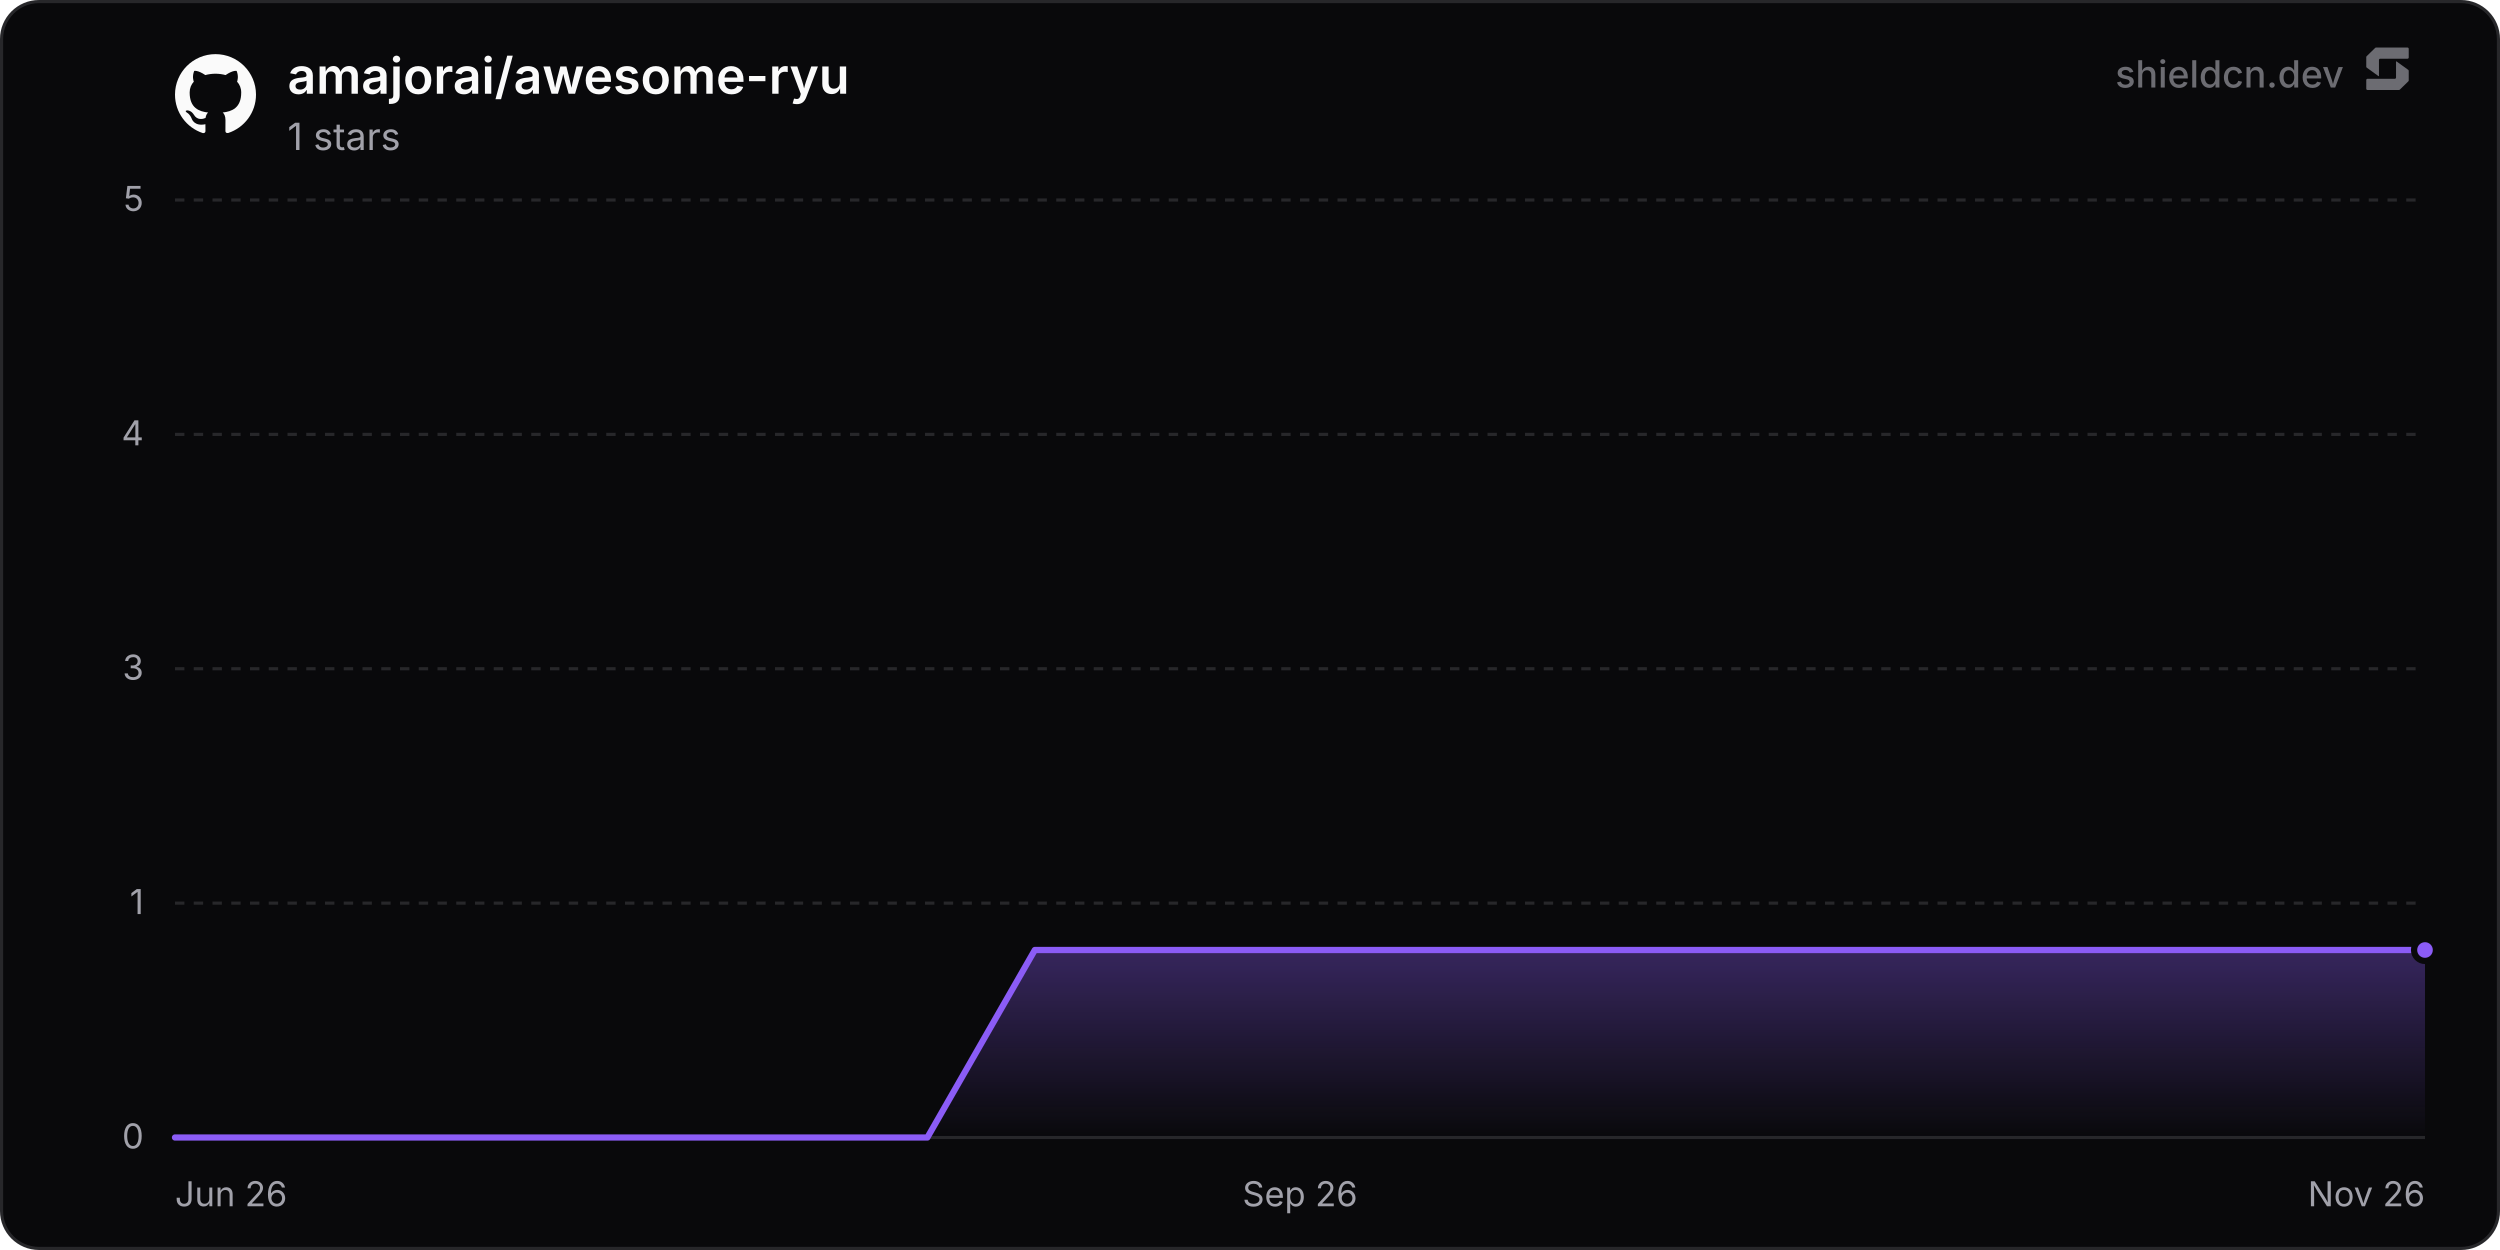
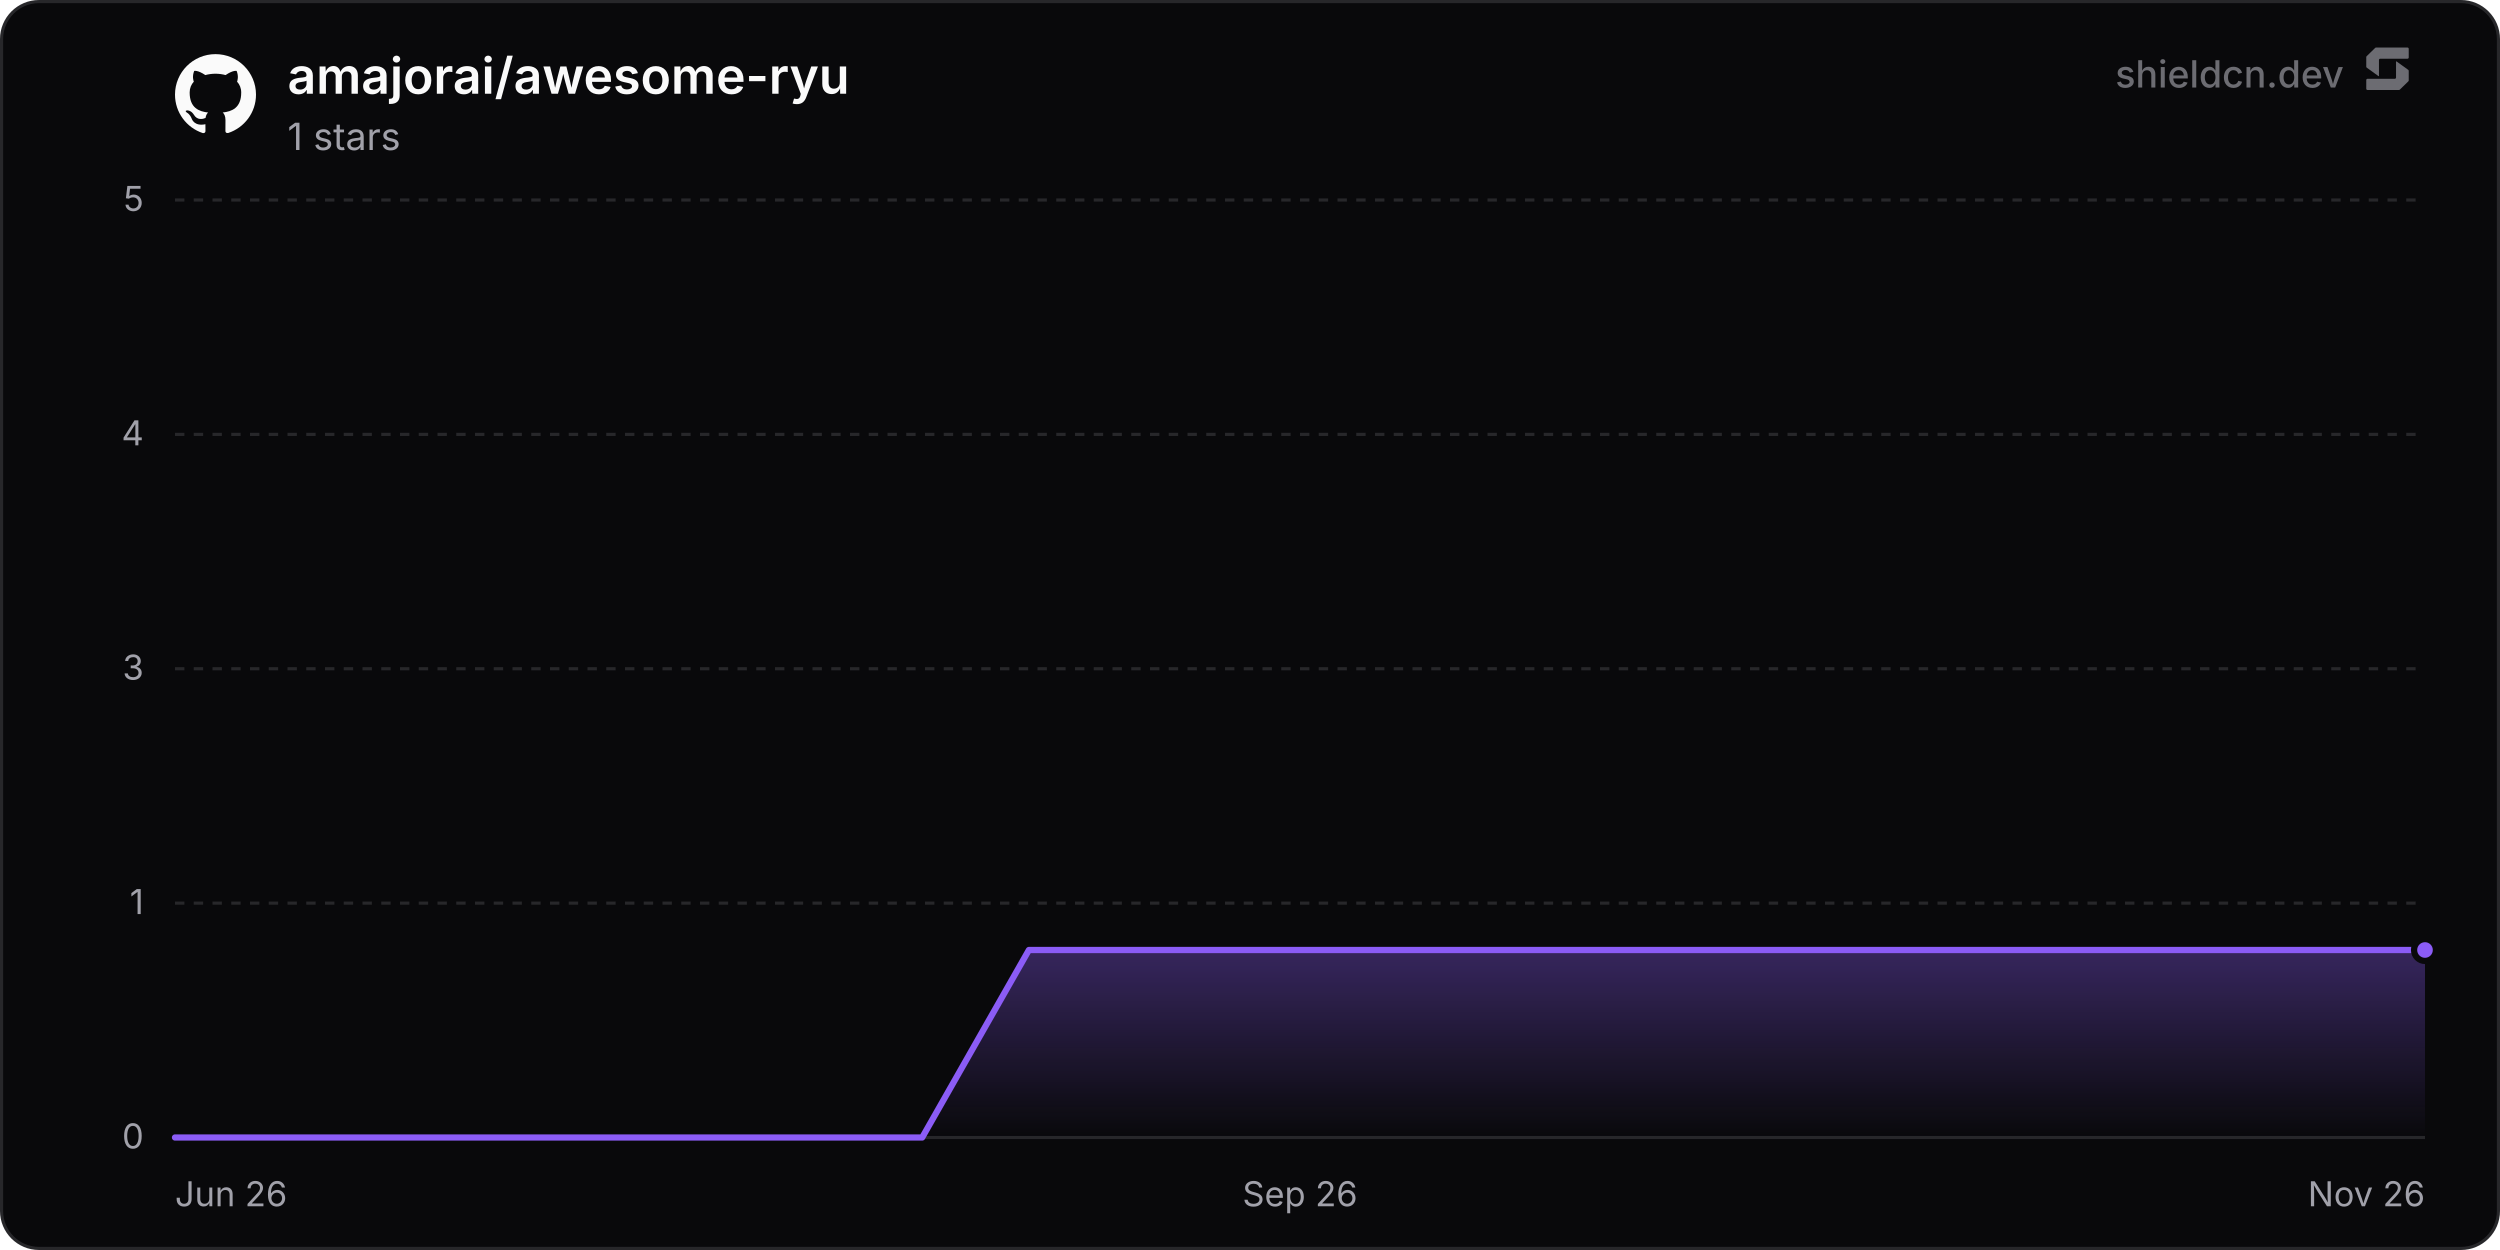
<svg xmlns="http://www.w3.org/2000/svg" width="800" height="400" viewBox="0 0 800 400" role="img" aria-label="amajorai/awesome-ryu">
  <defs>
    <linearGradient id="chartFill0" x1="0" y1="0" x2="0" y2="1">
      <stop offset="0%" stop-color="rgba(139, 92, 246, 0.35)" />
      <stop offset="100%" stop-color="rgba(139, 92, 246, 0)" />
    </linearGradient>
  </defs>
  <rect x="0.5" y="0.5" width="799" height="399" rx="12" fill="#09090b" stroke="#27272a" stroke-width="1" />
  <line x1="56" y1="364" x2="776" y2="364" stroke="#27272a" stroke-width="1" />
  <text x="46" y="367.5" text-anchor="end" font-size="11" fill="#a1a1aa" font-family="'Inter', ui-sans-serif, system-ui, -apple-system, BlinkMacSystemFont, 'Segoe UI', Roboto, Helvetica, Arial, sans-serif">0</text>
  <line x1="56" y1="289" x2="776" y2="289" stroke="#27272a" stroke-width="1" stroke-dasharray="3 3" />
  <text x="46" y="292.5" text-anchor="end" font-size="11" fill="#a1a1aa" font-family="'Inter', ui-sans-serif, system-ui, -apple-system, BlinkMacSystemFont, 'Segoe UI', Roboto, Helvetica, Arial, sans-serif">1</text>
  <line x1="56" y1="214" x2="776" y2="214" stroke="#27272a" stroke-width="1" stroke-dasharray="3 3" />
  <text x="46" y="217.5" text-anchor="end" font-size="11" fill="#a1a1aa" font-family="'Inter', ui-sans-serif, system-ui, -apple-system, BlinkMacSystemFont, 'Segoe UI', Roboto, Helvetica, Arial, sans-serif">3</text>
  <line x1="56" y1="139" x2="776" y2="139" stroke="#27272a" stroke-width="1" stroke-dasharray="3 3" />
  <text x="46" y="142.5" text-anchor="end" font-size="11" fill="#a1a1aa" font-family="'Inter', ui-sans-serif, system-ui, -apple-system, BlinkMacSystemFont, 'Segoe UI', Roboto, Helvetica, Arial, sans-serif">4</text>
  <line x1="56" y1="64" x2="776" y2="64" stroke="#27272a" stroke-width="1" stroke-dasharray="3 3" />
  <text x="46" y="67.5" text-anchor="end" font-size="11" fill="#a1a1aa" font-family="'Inter', ui-sans-serif, system-ui, -apple-system, BlinkMacSystemFont, 'Segoe UI', Roboto, Helvetica, Arial, sans-serif">5</text>
  <text x="56" y="386" text-anchor="start" font-size="11" fill="#a1a1aa" font-family="'Inter', ui-sans-serif, system-ui, -apple-system, BlinkMacSystemFont, 'Segoe UI', Roboto, Helvetica, Arial, sans-serif">Jun 26</text>
  <text x="416" y="386" text-anchor="middle" font-size="11" fill="#a1a1aa" font-family="'Inter', ui-sans-serif, system-ui, -apple-system, BlinkMacSystemFont, 'Segoe UI', Roboto, Helvetica, Arial, sans-serif">Sep 26</text>
  <text x="776" y="386" text-anchor="end" font-size="11" fill="#a1a1aa" font-family="'Inter', ui-sans-serif, system-ui, -apple-system, BlinkMacSystemFont, 'Segoe UI', Roboto, Helvetica, Arial, sans-serif">Nov 26</text>
-   <path d="M56 364 L90.39 364 L124.79 364 L159.18 364 L193.58 364 L227.97 364 L262.37 364 L296.76 364 L331.15 304 L365.55 304 L399.94 304 L434.34 304 L468.73 304 L503.13 304 L537.52 304 L571.91 304 L606.31 304 L640.7 304 L675.1 304 L709.49 304 L743.88 304 L776 304 L776 364 L56 364 Z" fill="url(#chartFill0)" />
-   <path d="M56 364 L90.39 364 L124.79 364 L159.18 364 L193.58 364 L227.97 364 L262.37 364 L296.76 364 L331.15 304 L365.55 304 L399.94 304 L434.34 304 L468.73 304 L503.13 304 L537.52 304 L571.91 304 L606.31 304 L640.7 304 L675.1 304 L709.49 304 L743.88 304 L776 304" fill="none" stroke="#8b5cf6" stroke-width="2" stroke-linejoin="round" stroke-linecap="round" />
+   <path d="M56 364 L90.16 364 L124.31 364 L158.47 364 L192.63 364 L226.78 364 L260.94 364 L295.1 364 L329.25 304 L363.41 304 L397.57 304 L431.72 304 L465.88 304 L500.04 304 L534.19 304 L568.35 304 L602.51 304 L636.66 304 L670.82 304 L704.98 304 L739.13 304 L773.29 304 L776 304 L776 364 L56 364 Z" fill="url(#chartFill0)" />
+   <path d="M56 364 L90.16 364 L124.31 364 L158.47 364 L192.63 364 L226.78 364 L260.94 364 L295.1 364 L329.25 304 L363.41 304 L397.57 304 L431.72 304 L465.88 304 L500.04 304 L534.19 304 L568.35 304 L602.51 304 L636.66 304 L670.82 304 L704.98 304 L739.13 304 L773.29 304 L776 304" fill="none" stroke="#8b5cf6" stroke-width="2" stroke-linejoin="round" stroke-linecap="round" />
  <circle cx="776" cy="304" r="3.5" fill="#8b5cf6" stroke="#09090b" stroke-width="2" />
  <g transform="translate(56, 17) scale(1.08)" fill="#fafafa">
    <path d="M12 .297c-6.63 0-12 5.373-12 12 0 5.303 3.438 9.8 8.205 11.385.6.113.82-.258.82-.577 0-.285-.01-1.04-.015-2.04-3.338.724-4.042-1.61-4.042-1.61C4.422 18.07 3.633 17.7 3.633 17.7c-1.087-.744.084-.729.084-.729 1.205.084 1.838 1.236 1.838 1.236 1.07 1.835 2.809 1.305 3.495.998.108-.776.417-1.305.76-1.605-2.665-.3-5.466-1.332-5.466-5.93 0-1.31.465-2.38 1.235-3.22-.135-.303-.54-1.523.105-3.176 0 0 1.005-.322 3.3 1.23.96-.267 1.98-.399 3-.405 1.02.006 2.04.138 3 .405 2.28-1.552 3.285-1.23 3.285-1.23.645 1.653.24 2.873.12 3.176.765.84 1.23 1.91 1.23 3.22 0 4.61-2.805 5.625-5.475 5.92.42.36.81 1.096.81 2.22 0 1.606-.015 2.896-.015 3.286 0 .315.21.69.825.57C20.565 22.092 24 17.592 24 12.297c0-6.627-5.373-12-12-12" />
  </g>
  <text x="92" y="30" font-size="16" font-weight="600" fill="#fafafa" font-family="'Inter', ui-sans-serif, system-ui, -apple-system, BlinkMacSystemFont, 'Segoe UI', Roboto, Helvetica, Arial, sans-serif">amajorai/awesome-ryu</text>
  <text x="92" y="48" font-size="12" fill="#a1a1aa" font-family="'Inter', ui-sans-serif, system-ui, -apple-system, BlinkMacSystemFont, 'Segoe UI', Roboto, Helvetica, Arial, sans-serif">1 stars</text>
  <g fill-opacity="0.65">
    <text x="750" y="28" text-anchor="end" font-size="12" font-weight="500" fill="#a1a1aa" font-family="'Inter', ui-sans-serif, system-ui, -apple-system, BlinkMacSystemFont, 'Segoe UI', Roboto, Helvetica, Arial, sans-serif">shieldcn.dev</text>
    <g transform="translate(756, 14) scale(0.01)" fill="#a1a1aa">
      <path d="M1088.4,565.1c-6.5-4.7-15.5,0-15.5,7.9v510.2c0,21.3-18.1,38.6-40.4,38.6H160.9c-22.3,0-40.4,17.3-40.4,38.6v280.8c0,21.3,18.1,38.6,40.4,38.6h1004.5c10.8,0,21.2-4.2,28.8-11.6l273.4-266.3c7.4-7.2,11.6-16.9,11.6-27v-308.7c0-12.1-5.9-23.5-16.1-30.8l-374.7-270.3Z" />
      <path d="M511.2,1035.9c6.5,4.7,15.5,0,15.5-7.9v-510.2c0-21.3,18.1-38.6,40.4-38.6h871.7c22.3,0,40.4-17.3,40.4-38.6V159.7c0-21.3-18.1-38.6-40.4-38.6H434.3c-10.8,0-21.2,4.2-28.8,11.6L132,399c-7.4,7.2-11.6,16.9-11.6,27v308.7c0,12.1,5.9,23.5,16.1,30.8l374.7,270.3Z" />
    </g>
  </g>
</svg>
